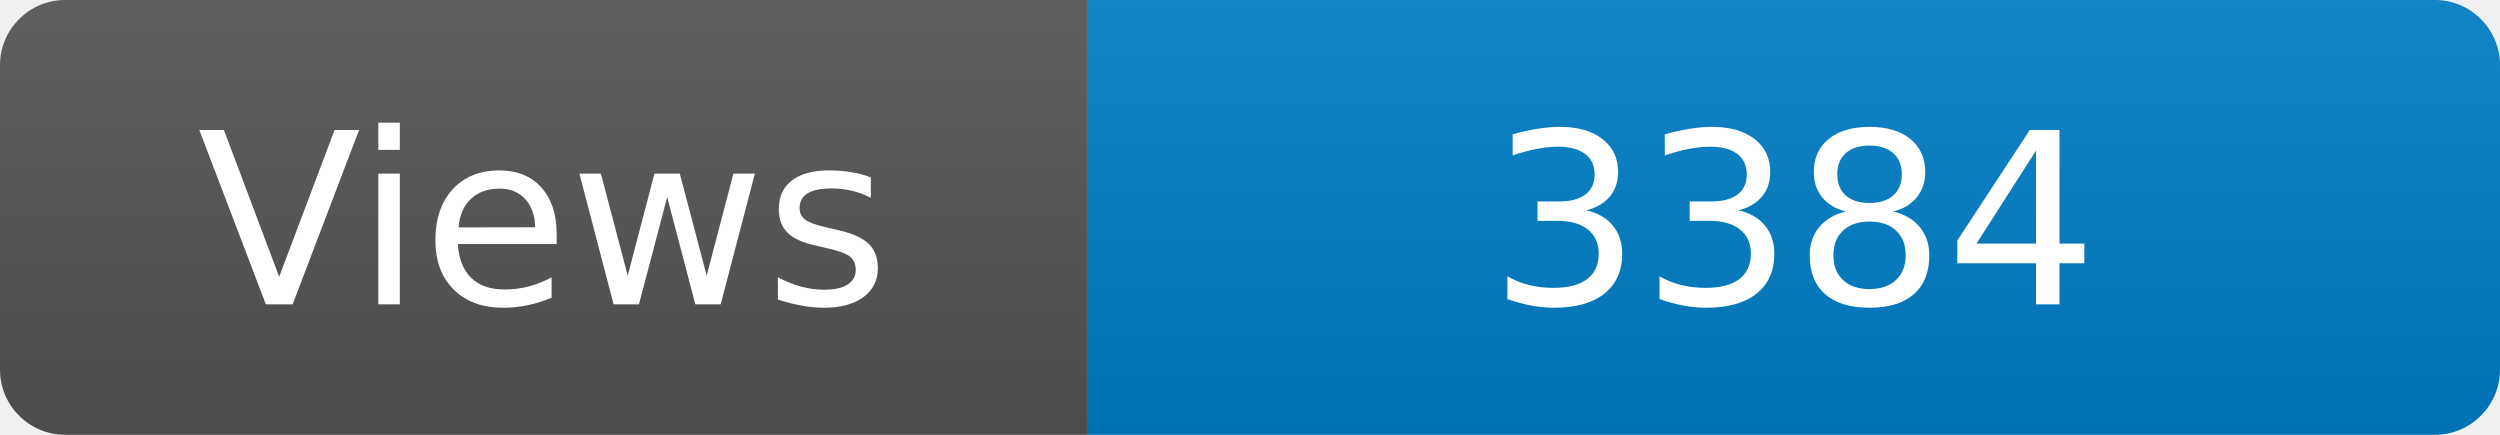
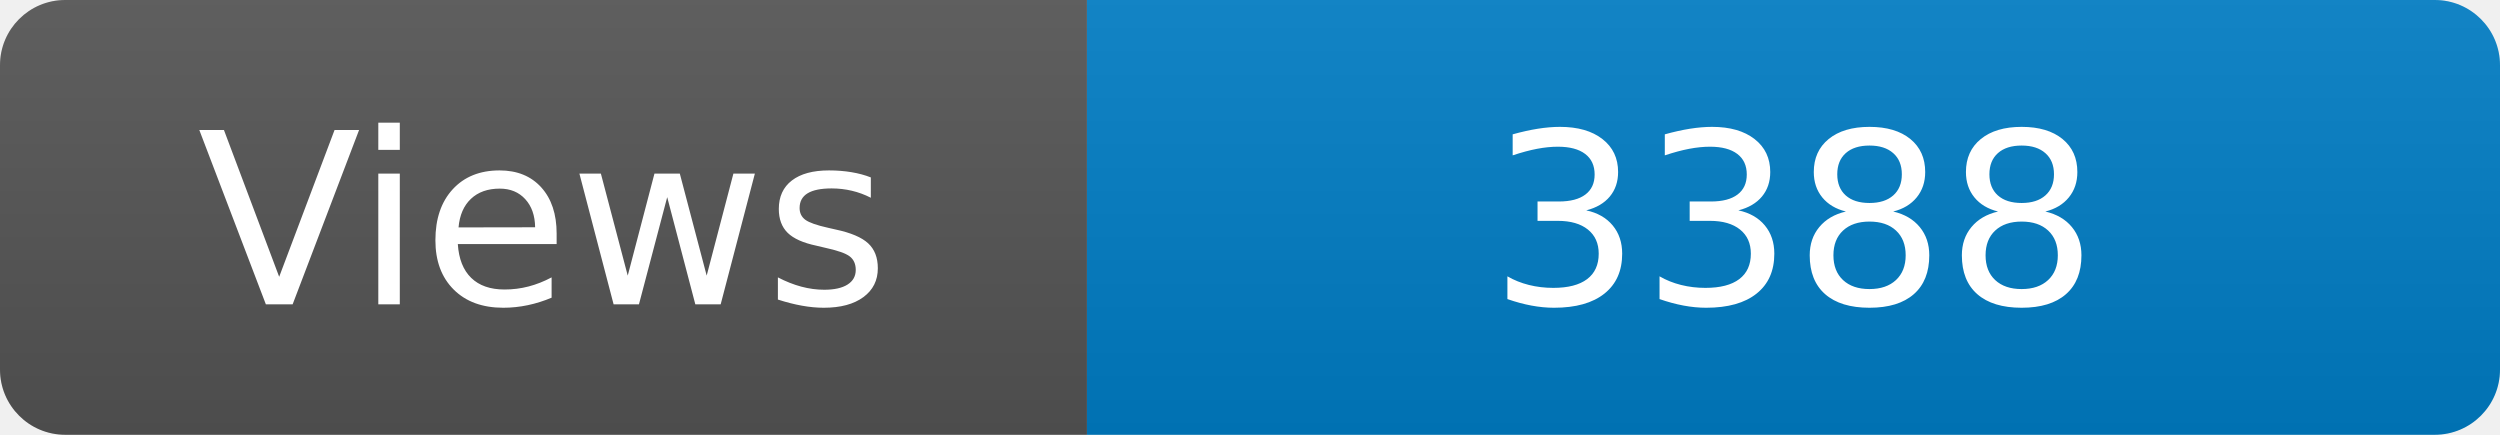
<svg xmlns="http://www.w3.org/2000/svg" width="115" height="20" role="img" aria-label="Maintained?: yes">
  <linearGradient id="s" x2="0" y2="100%">
    <stop offset="0" stop-color="#bbb" stop-opacity=".1" />
    <stop offset="1" stop-opacity=".1" />
  </linearGradient>
  <clipPath id="r">
    <rect width="115" height="20" rx="3" fill="#fff" />
  </clipPath>
  <g clip-path="url(#r)">
    <rect width="50" height="20" fill="#555" />
    <rect x="50" width="160" height="20" fill="#007ec6" />
    <rect width="115" height="20" fill="url(#s)" />
  </g>
  <g fill="#fff" text-anchor="middle" font-family="Verdana,Geneva,DejaVu Sans,sans-serif" font-size="110">
    <text x="250" y="140" transform="scale(.1)" fill="#fff">Views</text>
-     <text x="825" y="140" transform="scale(.1)" fill="#fff">3384</text>
+     <text x="825" y="140" transform="scale(.1)" fill="#fff">3388</text>
  </g>
</svg>
